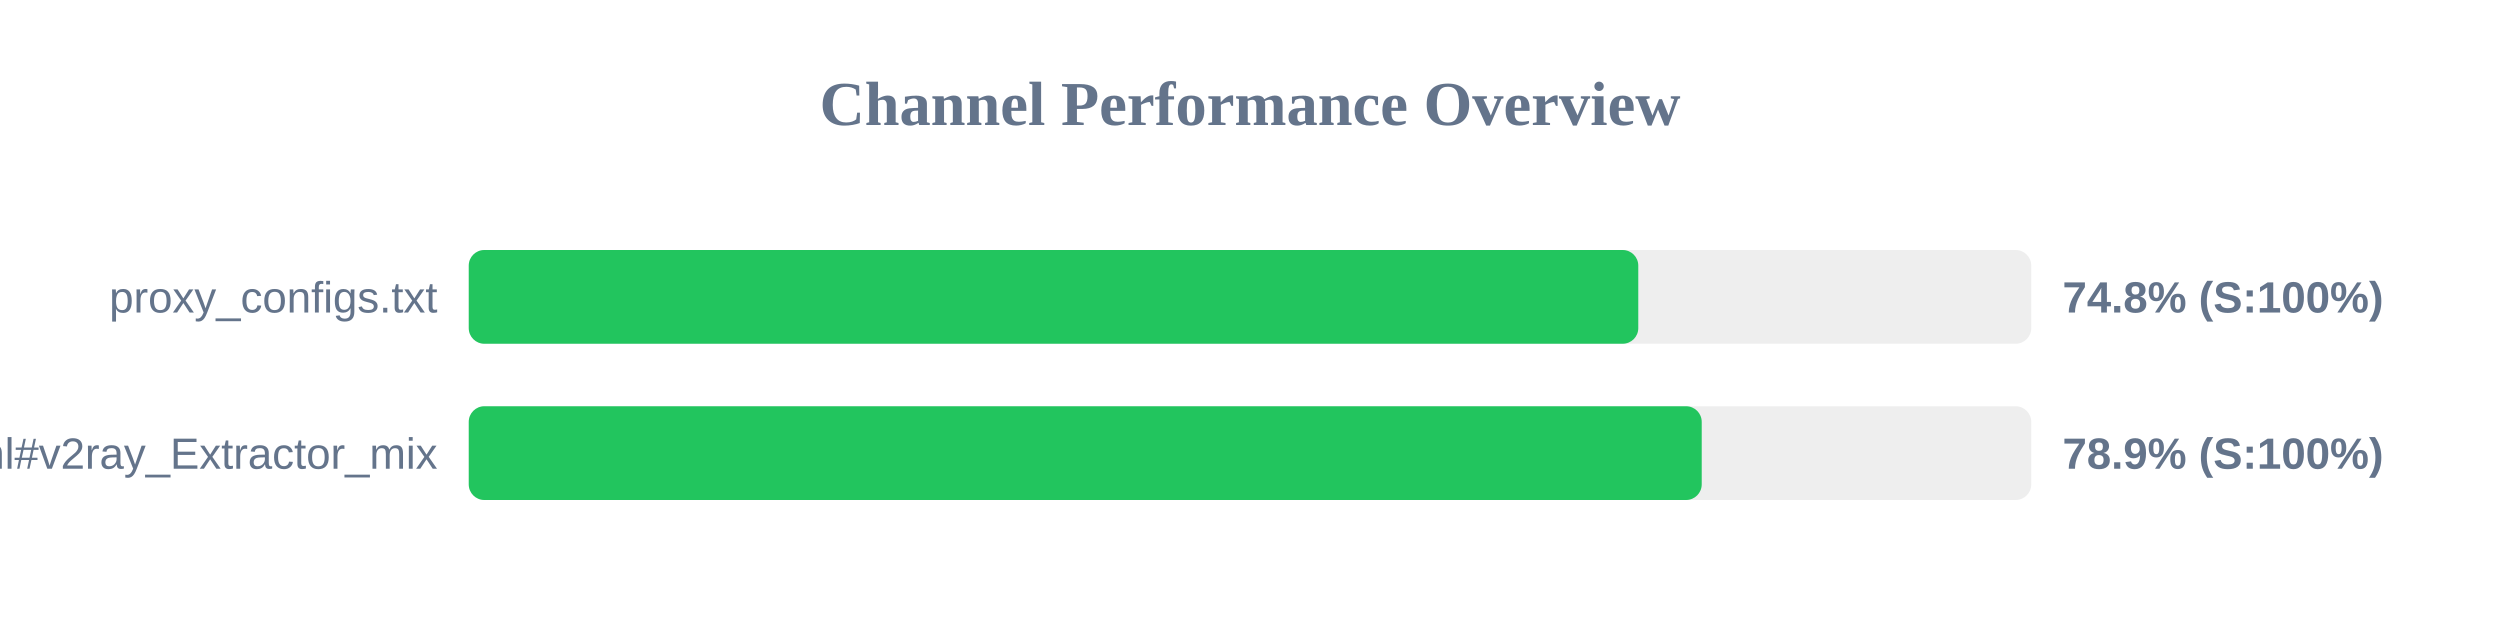
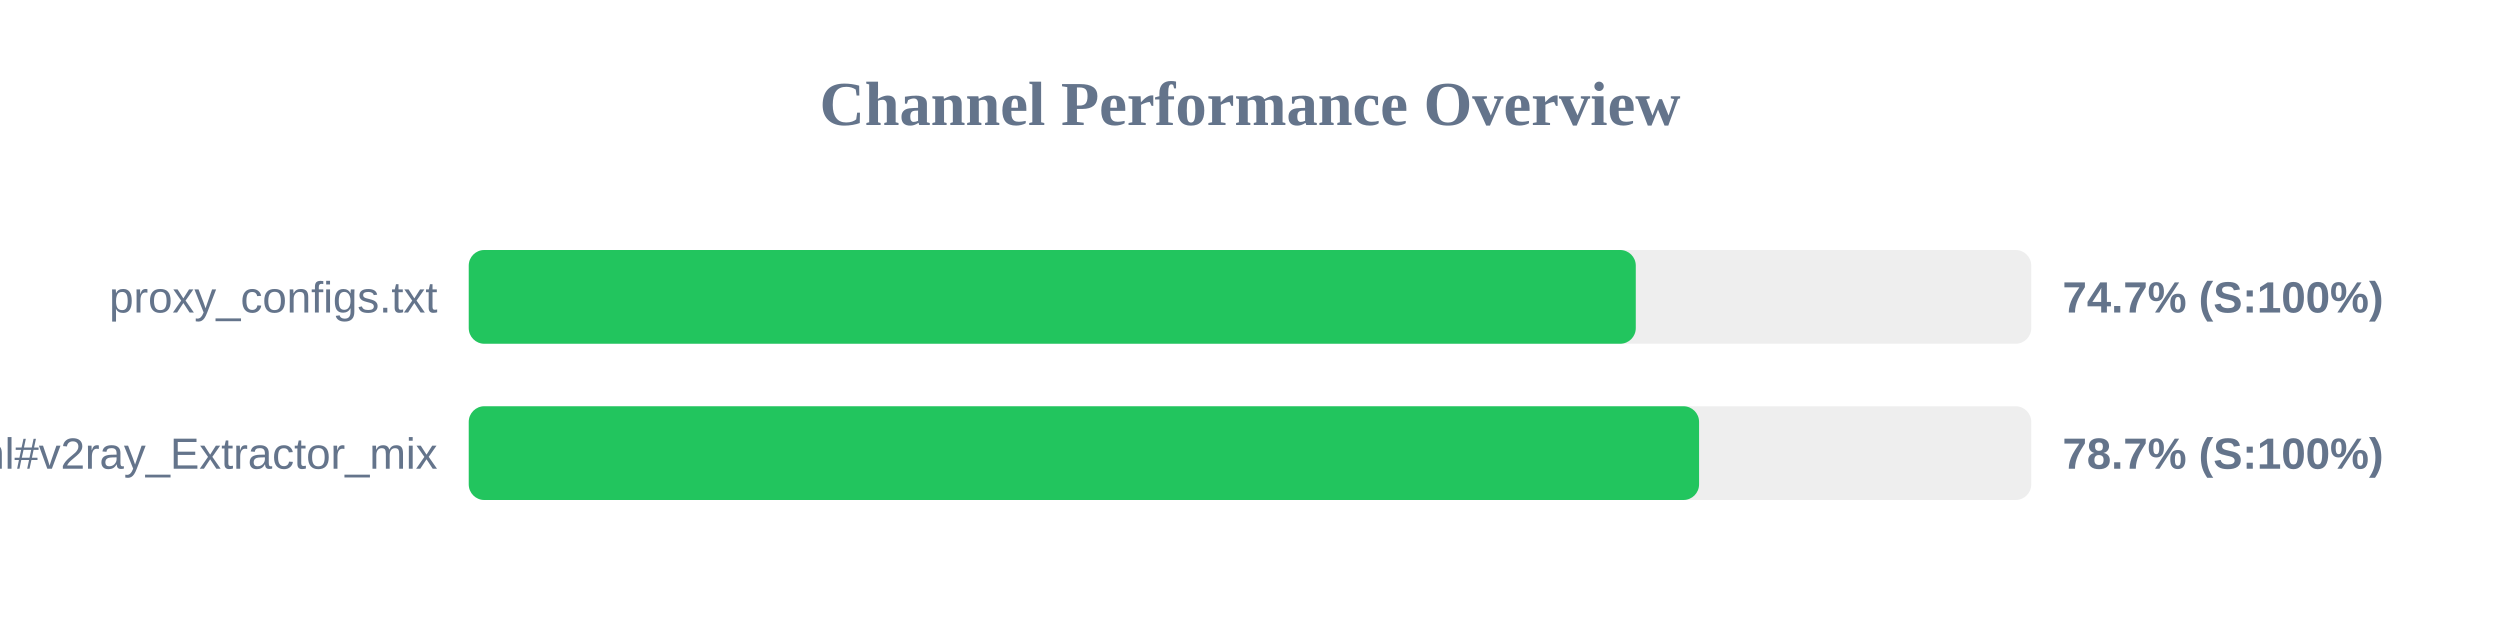
<svg xmlns="http://www.w3.org/2000/svg" width="800" height="200" version="1.1">
  <style>
        .row { font: 14px Arial; fill: #64748b; }
        .score { font: bold 14px Arial; fill: #64748b; }
    </style>
  <text x="400" y="40" text-anchor="middle" font-size="20px" font-weight="bold" fill="#64748b">Channel Performance Overview</text>
  <rect x="150" y="80" width="500" height="30" fill="#eee" rx="5" />
-   <rect x="150" y="80" width="374.25" height="30" fill="#22c55e" rx="5" />
+   <rect x="150" y="80" width="373.45" height="30" fill="#22c55e" rx="5" />
  <text x="140" y="100" text-anchor="end" class="row">proxy_configs.txt</text>
-   <text x="660" y="100" text-anchor="start" class="score">74.8% (S:100%)</text>
+   <text x="660" y="100" text-anchor="start" class="score">74.7% (S:100%)</text>
  <rect x="150" y="130" width="500" height="30" fill="#eee" rx="5" />
-   <rect x="150" y="130" width="394.55" height="30" fill="#22c55e" rx="5" />
+   <rect x="150" y="130" width="393.7" height="30" fill="#22c55e" rx="5" />
  <text x="140" y="150" text-anchor="end" class="row">sub.html#v2ray_Extractor_mix</text>
-   <text x="660" y="150" text-anchor="start" class="score">78.9% (S:100%)</text>
+   <text x="660" y="150" text-anchor="start" class="score">78.7% (S:100%)</text>
</svg>
